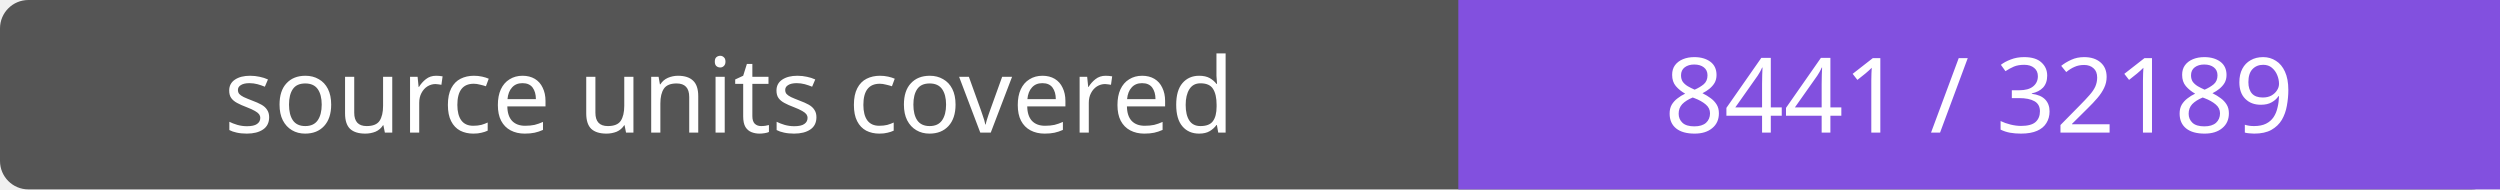
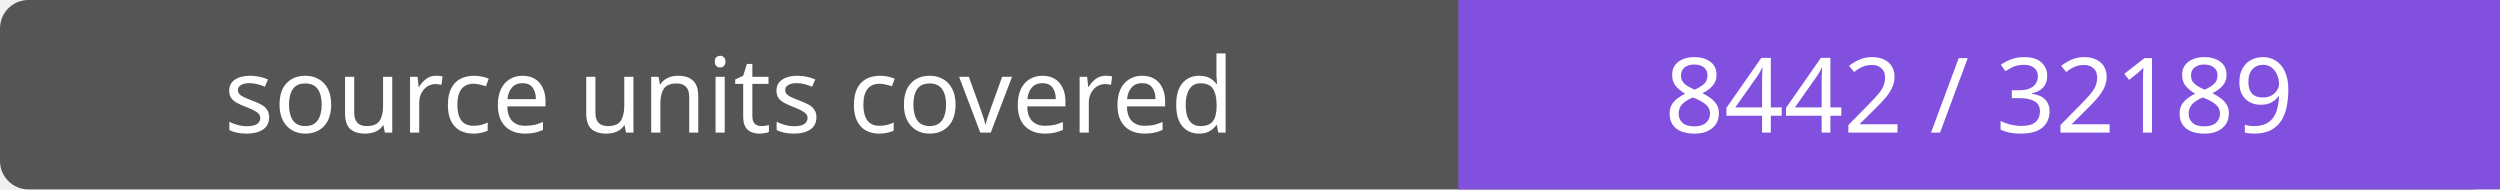
- <svg xmlns="http://www.w3.org/2000/svg" width="264" height="20" role="img" aria-label="source units covered: 8441 / 32189">
+ <svg xmlns="http://www.w3.org/2000/svg" width="264" height="20" role="img" aria-label="source units covered: 8442 / 32189">
  <rect width="264" height="20" rx="3" fill="#555" />
  <path fill="#8250df" d="M154 0h110v20H154z" />
  <g fill="#fff" text-anchor="middle" font-family="Verdana,sans-serif" font-size="11">
    <text x="77.0" y="14">source units covered</text>
-     <text x="209.0" y="14">8441 / 32189</text>
+     <text x="209.0" y="14">8442 / 32189</text>
  </g>
</svg>
